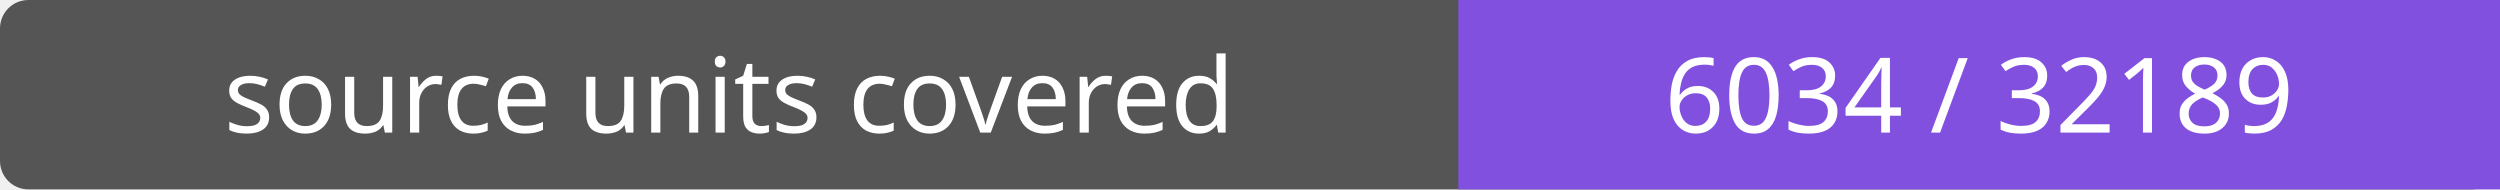
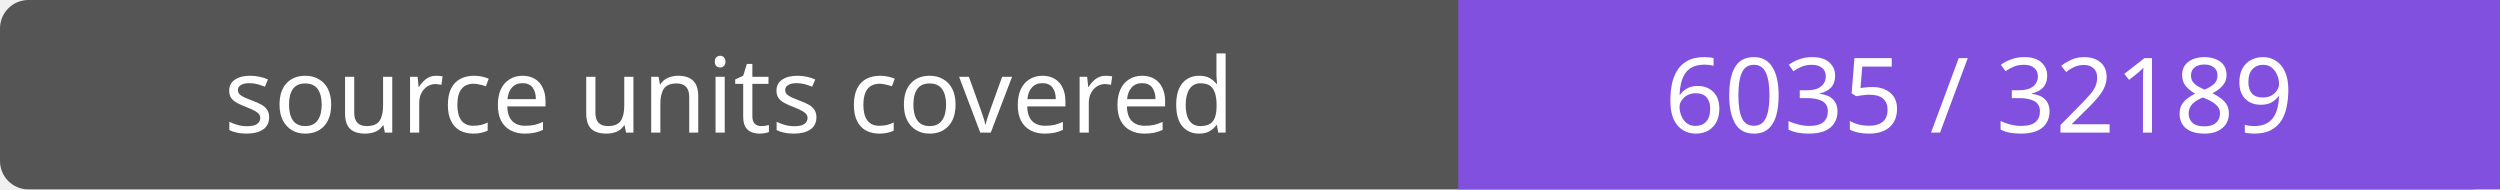
- <svg xmlns="http://www.w3.org/2000/svg" width="264" height="20" role="img" aria-label="source units covered: 6034 / 32189">
+ <svg xmlns="http://www.w3.org/2000/svg" width="264" height="20" role="img" aria-label="source units covered: 6035 / 32189">
  <rect width="264" height="20" rx="3" fill="#555" />
  <path fill="#8250df" d="M154 0h110v20H154z" />
  <g fill="#fff" text-anchor="middle" font-family="Verdana,sans-serif" font-size="11">
    <text x="77.0" y="14">source units covered</text>
-     <text x="209.0" y="14">6034 / 32189</text>
+     <text x="209.0" y="14">6035 / 32189</text>
  </g>
</svg>
